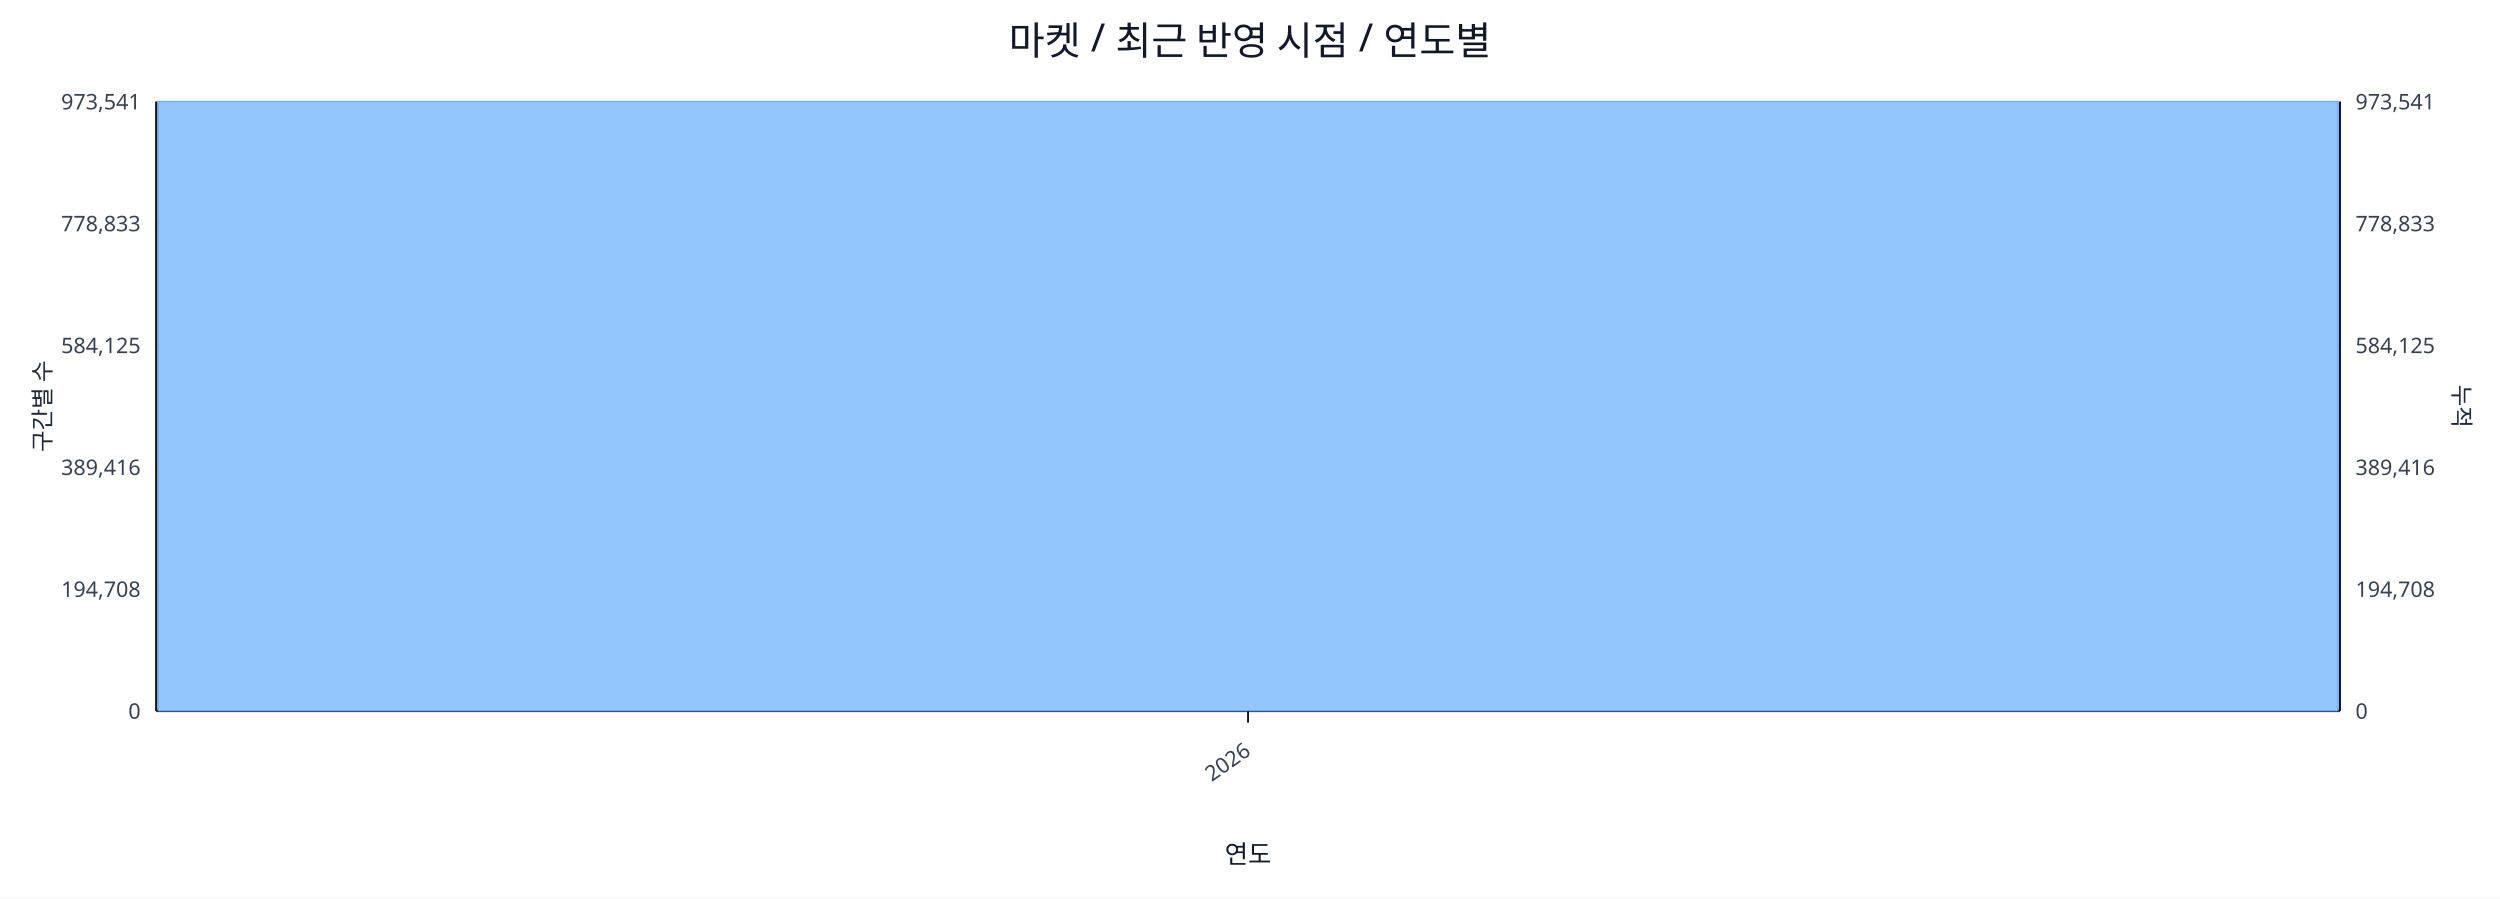
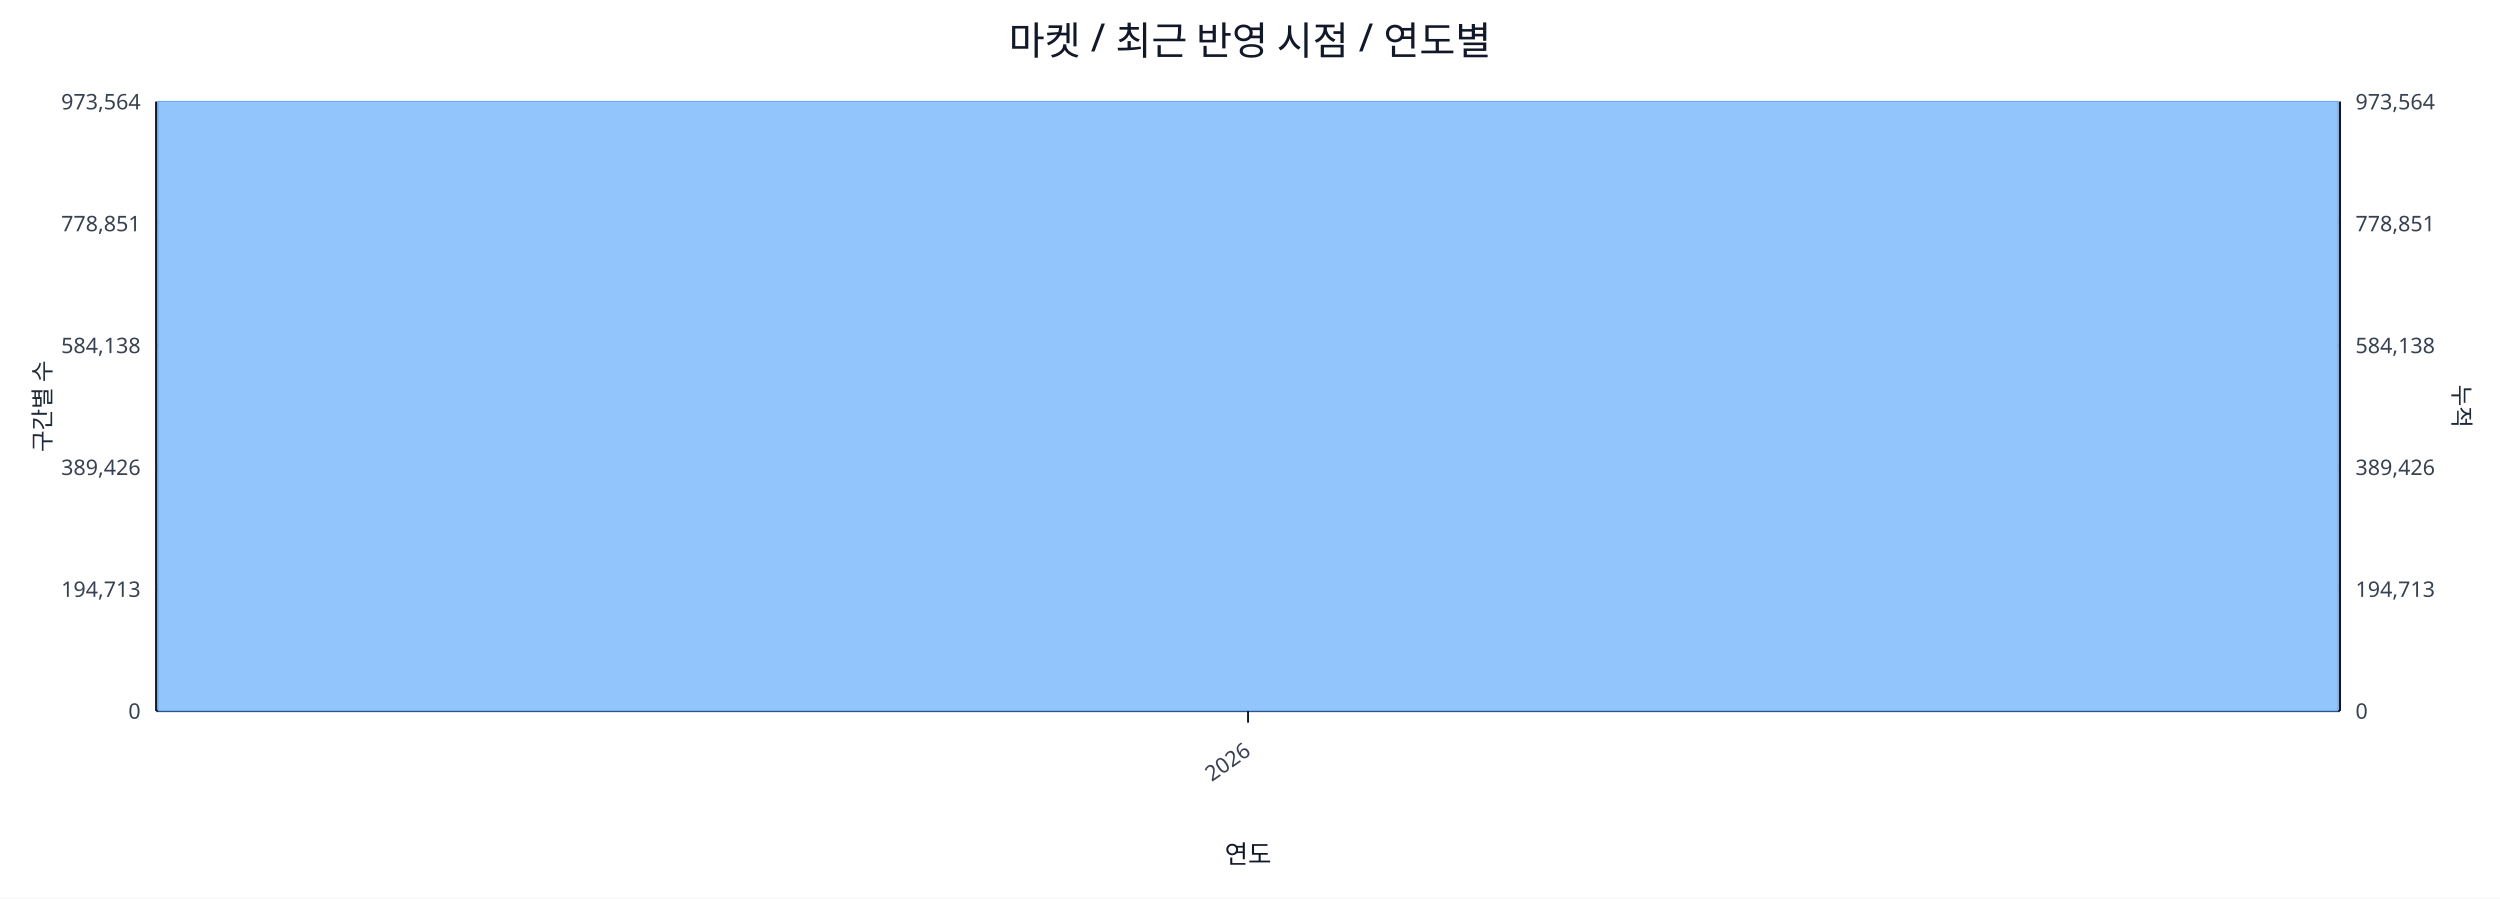
<svg xmlns="http://www.w3.org/2000/svg" width="1280" height="460" viewBox="0 0 1280 460">
  <rect x="0" y="0" width="100%" height="100%" fill="#ffffff" />
  <text x="640.0" y="28" font-size="20" text-anchor="middle" font-family="sans-serif" fill="#111827">마켓 / 최근 반영 시점 / 연도별</text>
  <line x1="80.0" y1="52.0" x2="1198.0" y2="52.0" stroke="#e5e7eb" stroke-width="1" />
-   <text x="72.0" y="56.0" font-size="11" text-anchor="end" font-family="sans-serif" fill="#374151">973,541</text>
-   <text x="1206.0" y="56.0" font-size="11" text-anchor="start" font-family="sans-serif" fill="#374151">973,541</text>
+   <text x="72.0" y="56.0" font-size="11" text-anchor="end" font-family="sans-serif" fill="#374151">973,564</text>
+   <text x="1206.0" y="56.0" font-size="11" text-anchor="start" font-family="sans-serif" fill="#374151">973,564</text>
  <line x1="80.0" y1="114.4" x2="1198.0" y2="114.4" stroke="#e5e7eb" stroke-width="1" />
-   <text x="72.0" y="118.4" font-size="11" text-anchor="end" font-family="sans-serif" fill="#374151">778,833</text>
-   <text x="1206.0" y="118.4" font-size="11" text-anchor="start" font-family="sans-serif" fill="#374151">778,833</text>
+   <text x="72.0" y="118.4" font-size="11" text-anchor="end" font-family="sans-serif" fill="#374151">778,851</text>
+   <text x="1206.0" y="118.4" font-size="11" text-anchor="start" font-family="sans-serif" fill="#374151">778,851</text>
  <line x1="80.0" y1="176.8" x2="1198.0" y2="176.8" stroke="#e5e7eb" stroke-width="1" />
-   <text x="72.0" y="180.8" font-size="11" text-anchor="end" font-family="sans-serif" fill="#374151">584,125</text>
-   <text x="1206.0" y="180.8" font-size="11" text-anchor="start" font-family="sans-serif" fill="#374151">584,125</text>
+   <text x="72.0" y="180.8" font-size="11" text-anchor="end" font-family="sans-serif" fill="#374151">584,138</text>
+   <text x="1206.0" y="180.8" font-size="11" text-anchor="start" font-family="sans-serif" fill="#374151">584,138</text>
  <line x1="80.0" y1="239.2" x2="1198.0" y2="239.2" stroke="#e5e7eb" stroke-width="1" />
-   <text x="72.0" y="243.2" font-size="11" text-anchor="end" font-family="sans-serif" fill="#374151">389,416</text>
-   <text x="1206.0" y="243.2" font-size="11" text-anchor="start" font-family="sans-serif" fill="#374151">389,416</text>
+   <text x="72.0" y="243.2" font-size="11" text-anchor="end" font-family="sans-serif" fill="#374151">389,426</text>
+   <text x="1206.0" y="243.2" font-size="11" text-anchor="start" font-family="sans-serif" fill="#374151">389,426</text>
  <line x1="80.0" y1="301.6" x2="1198.0" y2="301.6" stroke="#e5e7eb" stroke-width="1" />
-   <text x="72.0" y="305.6" font-size="11" text-anchor="end" font-family="sans-serif" fill="#374151">194,708</text>
-   <text x="1206.0" y="305.6" font-size="11" text-anchor="start" font-family="sans-serif" fill="#374151">194,708</text>
+   <text x="72.0" y="305.6" font-size="11" text-anchor="end" font-family="sans-serif" fill="#374151">194,713</text>
+   <text x="1206.0" y="305.6" font-size="11" text-anchor="start" font-family="sans-serif" fill="#374151">194,713</text>
  <line x1="80.0" y1="364.0" x2="1198.0" y2="364.0" stroke="#e5e7eb" stroke-width="1" />
  <text x="72.0" y="368.0" font-size="11" text-anchor="end" font-family="sans-serif" fill="#374151">0</text>
  <text x="1206.0" y="368.0" font-size="11" text-anchor="start" font-family="sans-serif" fill="#374151">0</text>
  <line x1="80.0" y1="364.0" x2="1198.0" y2="364.0" stroke="#111827" stroke-width="1.2" />
  <line x1="80.0" y1="52.0" x2="80.0" y2="364.0" stroke="#111827" stroke-width="1.2" />
  <line x1="1198.0" y1="52.0" x2="1198.0" y2="364.0" stroke="#111827" stroke-width="1.2" />
  <rect x="81.0" y="52.0" width="1116.0" height="312.0" fill="#93c5fd" stroke="#60a5fa" stroke-width="0.5" />
  <polyline fill="none" stroke="#ef4444" stroke-width="2" points="639.0,52.0" />
  <line x1="639.0" y1="364.0" x2="639.0" y2="370.0" stroke="#111827" stroke-width="1" />
  <text x="641.0" y="386.0" font-size="11" text-anchor="end" transform="rotate(-35 641.0 386.0)" font-family="sans-serif" fill="#374151">2026</text>
  <text x="26" y="208.0" font-size="12" transform="rotate(-90 26 208.0)" text-anchor="middle" font-family="sans-serif" fill="#1f2937">구간별 수</text>
  <text x="1256.0" y="208.0" font-size="12" transform="rotate(90 1256.0 208.0)" text-anchor="middle" font-family="sans-serif" fill="#1f2937">누적</text>
  <text x="639.0" y="442.0" font-size="13" text-anchor="middle" font-family="sans-serif" fill="#111827">연도</text>
</svg>
